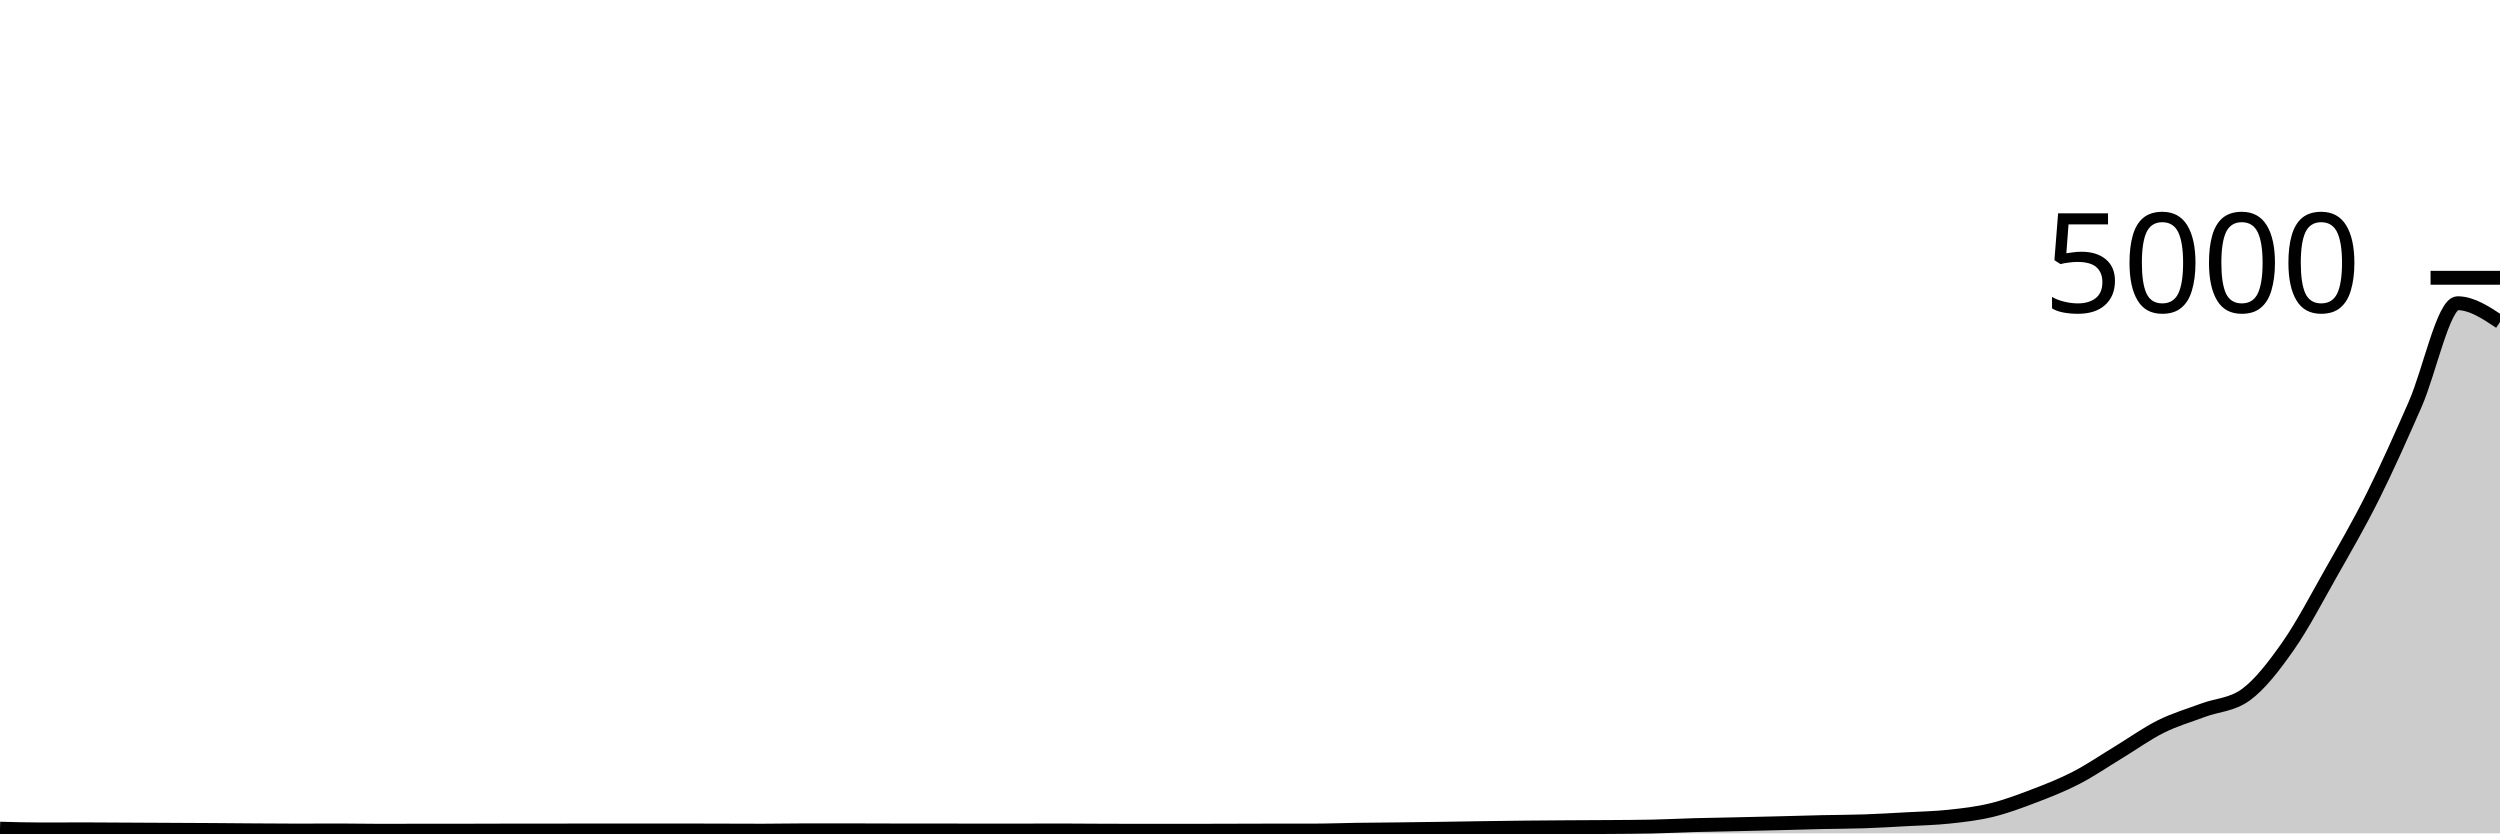
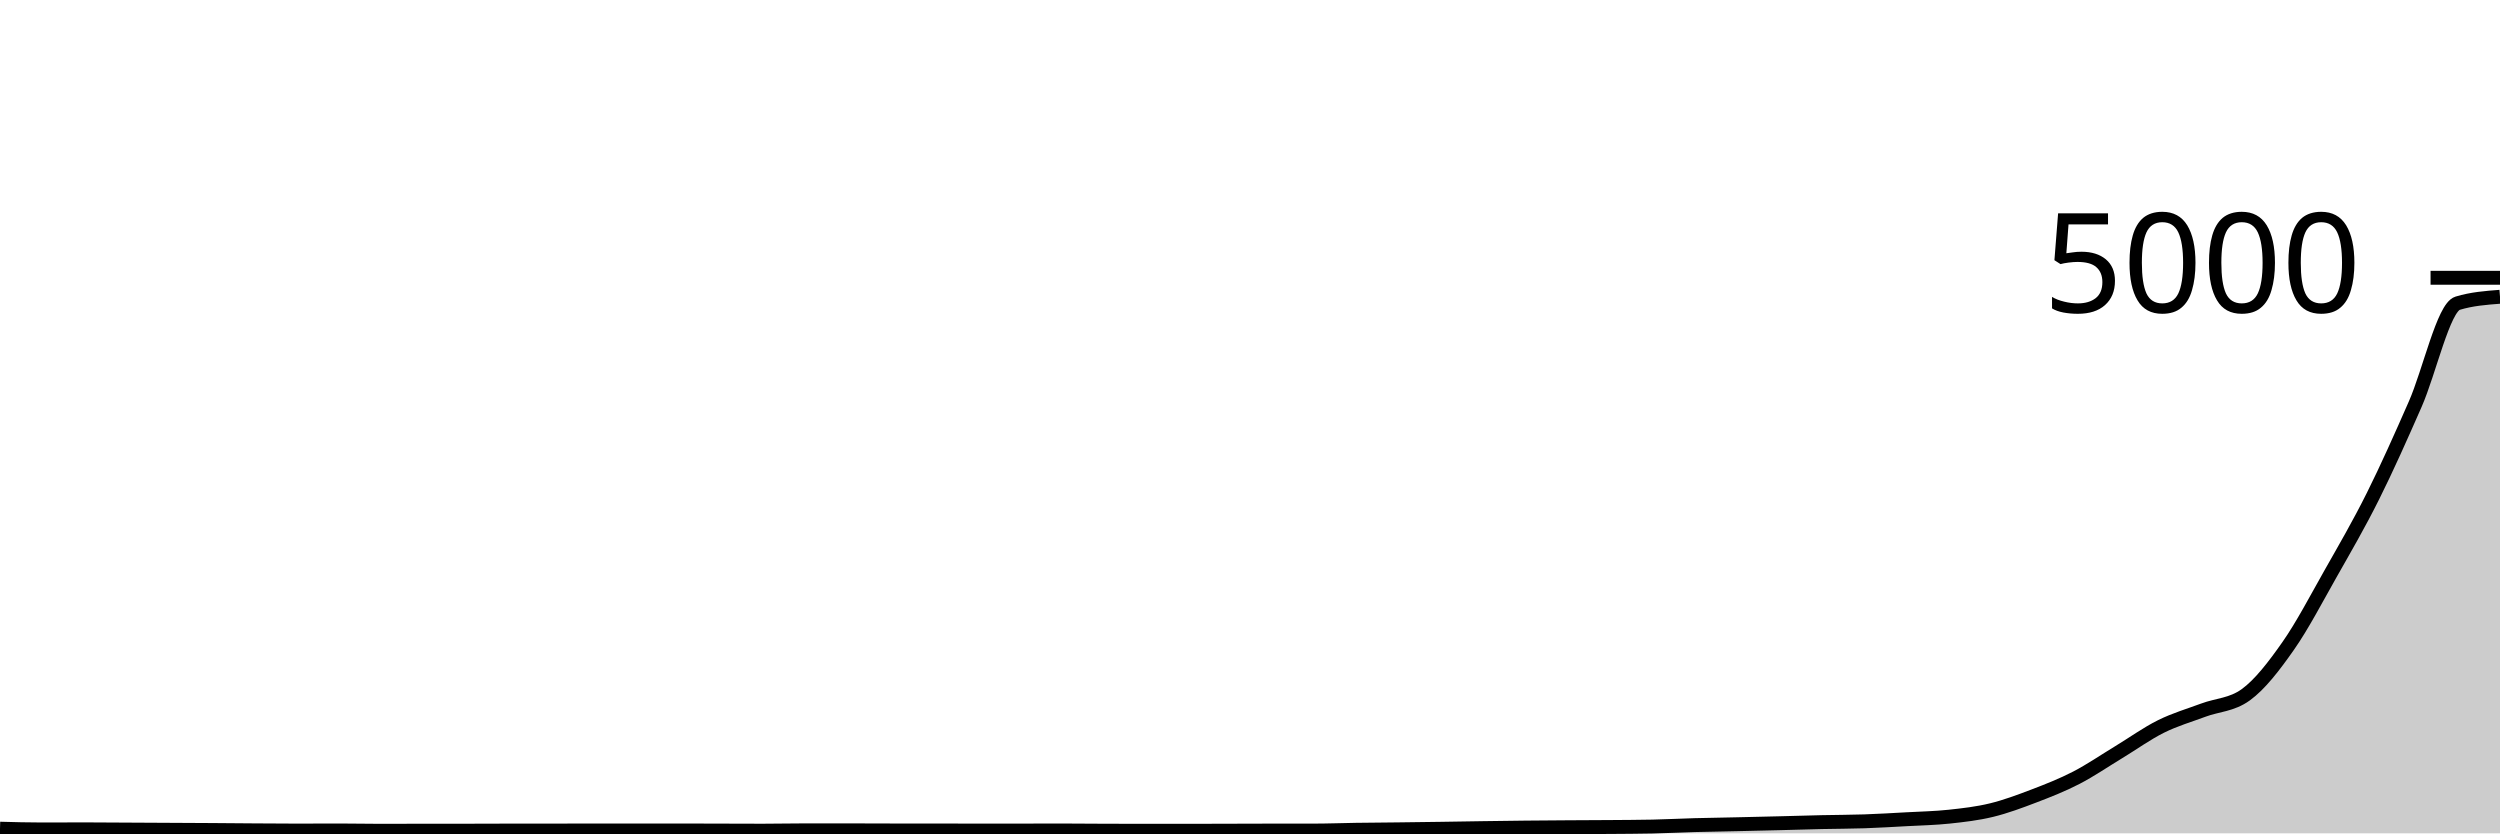
<svg xmlns="http://www.w3.org/2000/svg" viewBox="0 0 180 60">
  <g transform="translate(0,20)">
-     <path class="area" fill="rgba(0, 0, 0, 0.2)" d="M0,39.664C1.017,39.692,2.034,39.72,3.051,39.72C4.068,39.72,5.085,39.712,6.102,39.712C7.119,39.712,8.136,39.723,9.153,39.728C10.169,39.733,11.186,39.739,12.203,39.744C13.22,39.749,14.237,39.753,15.254,39.76C16.271,39.767,17.288,39.777,18.305,39.784C19.322,39.791,20.339,39.8,21.356,39.8C22.373,39.8,23.39,39.792,24.407,39.792C25.424,39.792,26.441,39.816,27.458,39.816C28.475,39.816,29.492,39.808,30.508,39.808C31.525,39.808,32.542,39.808,33.559,39.808C34.576,39.808,35.593,39.8,36.61,39.8C37.627,39.8,38.644,39.8,39.661,39.8C40.678,39.8,41.695,39.792,42.712,39.792C43.729,39.792,44.746,39.792,45.763,39.792C46.78,39.792,47.797,39.792,48.814,39.792C49.831,39.792,50.847,39.797,51.864,39.8C52.881,39.803,53.898,39.808,54.915,39.808C55.932,39.808,56.949,39.784,57.966,39.784C58.983,39.784,60,39.784,61.017,39.784C62.034,39.784,63.051,39.792,64.068,39.792C65.085,39.792,66.102,39.792,67.119,39.792C68.136,39.792,69.153,39.8,70.169,39.8C71.186,39.8,72.203,39.8,73.22,39.8C74.237,39.8,75.254,39.792,76.271,39.792C77.288,39.792,78.305,39.804,79.322,39.808C80.339,39.812,81.356,39.816,82.373,39.816C83.39,39.816,84.407,39.816,85.424,39.816C86.441,39.816,87.458,39.811,88.475,39.808C89.492,39.805,90.508,39.8,91.525,39.8C92.542,39.8,93.559,39.8,94.576,39.8C95.593,39.8,96.61,39.759,97.627,39.744C98.644,39.729,99.661,39.724,100.678,39.712C101.695,39.7,102.712,39.687,103.729,39.672C104.746,39.657,105.763,39.639,106.78,39.624C107.797,39.609,108.814,39.595,109.831,39.584C110.847,39.573,111.864,39.567,112.881,39.56C113.898,39.553,114.915,39.552,115.932,39.544C116.949,39.536,117.966,39.533,118.983,39.512C120,39.491,121.017,39.436,122.034,39.408C123.051,39.38,124.068,39.367,125.085,39.344C126.102,39.321,127.119,39.297,128.136,39.272C129.153,39.247,130.169,39.215,131.186,39.192C132.203,39.169,133.22,39.171,134.237,39.136C135.254,39.101,136.271,39.04,137.288,38.984C138.305,38.928,139.322,38.909,140.339,38.8C141.356,38.691,142.373,38.576,143.39,38.328C144.407,38.08,145.424,37.7,146.441,37.312C147.458,36.924,148.475,36.525,149.492,36C150.508,35.475,151.525,34.776,152.542,34.16C153.559,33.544,154.576,32.809,155.593,32.304C156.61,31.799,157.627,31.508,158.644,31.128C159.661,30.748,160.678,30.76,161.695,30.024C162.712,29.288,163.729,27.964,164.746,26.512C165.763,25.06,166.78,23.108,167.797,21.312C168.814,19.516,169.831,17.772,170.847,15.736C171.864,13.7,172.881,11.413,173.898,9.096C174.915,6.779,175.932,1.832,176.949,1.832C177.966,1.832,178.983,2.508,180,3.184L180,40C178.983,40,177.966,40,176.949,40C175.932,40,174.915,40,173.898,40C172.881,40,171.864,40,170.847,40C169.831,40,168.814,40,167.797,40C166.78,40,165.763,40,164.746,40C163.729,40,162.712,40,161.695,40C160.678,40,159.661,40,158.644,40C157.627,40,156.61,40,155.593,40C154.576,40,153.559,40,152.542,40C151.525,40,150.508,40,149.492,40C148.475,40,147.458,40,146.441,40C145.424,40,144.407,40,143.39,40C142.373,40,141.356,40,140.339,40C139.322,40,138.305,40,137.288,40C136.271,40,135.254,40,134.237,40C133.22,40,132.203,40,131.186,40C130.169,40,129.153,40,128.136,40C127.119,40,126.102,40,125.085,40C124.068,40,123.051,40,122.034,40C121.017,40,120,40,118.983,40C117.966,40,116.949,40,115.932,40C114.915,40,113.898,40,112.881,40C111.864,40,110.847,40,109.831,40C108.814,40,107.797,40,106.78,40C105.763,40,104.746,40,103.729,40C102.712,40,101.695,40,100.678,40C99.661,40,98.644,40,97.627,40C96.61,40,95.593,40,94.576,40C93.559,40,92.542,40,91.525,40C90.508,40,89.492,40,88.475,40C87.458,40,86.441,40,85.424,40C84.407,40,83.39,40,82.373,40C81.356,40,80.339,40,79.322,40C78.305,40,77.288,40,76.271,40C75.254,40,74.237,40,73.22,40C72.203,40,71.186,40,70.169,40C69.153,40,68.136,40,67.119,40C66.102,40,65.085,40,64.068,40C63.051,40,62.034,40,61.017,40C60,40,58.983,40,57.966,40C56.949,40,55.932,40,54.915,40C53.898,40,52.881,40,51.864,40C50.847,40,49.831,40,48.814,40C47.797,40,46.78,40,45.763,40C44.746,40,43.729,40,42.712,40C41.695,40,40.678,40,39.661,40C38.644,40,37.627,40,36.61,40C35.593,40,34.576,40,33.559,40C32.542,40,31.525,40,30.508,40C29.492,40,28.475,40,27.458,40C26.441,40,25.424,40,24.407,40C23.39,40,22.373,40,21.356,40C20.339,40,19.322,40,18.305,40C17.288,40,16.271,40,15.254,40C14.237,40,13.22,40,12.203,40C11.186,40,10.169,40,9.153,40C8.136,40,7.119,40,6.102,40C5.085,40,4.068,40,3.051,40C2.034,40,1.017,40,0,40Z" />
-     <path class="line" stroke="black" fill="none" d="M0,39.664C1.017,39.692,2.034,39.72,3.051,39.72C4.068,39.72,5.085,39.712,6.102,39.712C7.119,39.712,8.136,39.723,9.153,39.728C10.169,39.733,11.186,39.739,12.203,39.744C13.22,39.749,14.237,39.753,15.254,39.76C16.271,39.767,17.288,39.777,18.305,39.784C19.322,39.791,20.339,39.8,21.356,39.8C22.373,39.8,23.39,39.792,24.407,39.792C25.424,39.792,26.441,39.816,27.458,39.816C28.475,39.816,29.492,39.808,30.508,39.808C31.525,39.808,32.542,39.808,33.559,39.808C34.576,39.808,35.593,39.8,36.61,39.8C37.627,39.8,38.644,39.8,39.661,39.8C40.678,39.8,41.695,39.792,42.712,39.792C43.729,39.792,44.746,39.792,45.763,39.792C46.78,39.792,47.797,39.792,48.814,39.792C49.831,39.792,50.847,39.797,51.864,39.8C52.881,39.803,53.898,39.808,54.915,39.808C55.932,39.808,56.949,39.784,57.966,39.784C58.983,39.784,60,39.784,61.017,39.784C62.034,39.784,63.051,39.792,64.068,39.792C65.085,39.792,66.102,39.792,67.119,39.792C68.136,39.792,69.153,39.8,70.169,39.8C71.186,39.8,72.203,39.8,73.22,39.8C74.237,39.8,75.254,39.792,76.271,39.792C77.288,39.792,78.305,39.804,79.322,39.808C80.339,39.812,81.356,39.816,82.373,39.816C83.39,39.816,84.407,39.816,85.424,39.816C86.441,39.816,87.458,39.811,88.475,39.808C89.492,39.805,90.508,39.8,91.525,39.8C92.542,39.8,93.559,39.8,94.576,39.8C95.593,39.8,96.61,39.759,97.627,39.744C98.644,39.729,99.661,39.724,100.678,39.712C101.695,39.7,102.712,39.687,103.729,39.672C104.746,39.657,105.763,39.639,106.78,39.624C107.797,39.609,108.814,39.595,109.831,39.584C110.847,39.573,111.864,39.567,112.881,39.56C113.898,39.553,114.915,39.552,115.932,39.544C116.949,39.536,117.966,39.533,118.983,39.512C120,39.491,121.017,39.436,122.034,39.408C123.051,39.38,124.068,39.367,125.085,39.344C126.102,39.321,127.119,39.297,128.136,39.272C129.153,39.247,130.169,39.215,131.186,39.192C132.203,39.169,133.22,39.171,134.237,39.136C135.254,39.101,136.271,39.04,137.288,38.984C138.305,38.928,139.322,38.909,140.339,38.8C141.356,38.691,142.373,38.576,143.39,38.328C144.407,38.08,145.424,37.7,146.441,37.312C147.458,36.924,148.475,36.525,149.492,36C150.508,35.475,151.525,34.776,152.542,34.16C153.559,33.544,154.576,32.809,155.593,32.304C156.61,31.799,157.627,31.508,158.644,31.128C159.661,30.748,160.678,30.76,161.695,30.024C162.712,29.288,163.729,27.964,164.746,26.512C165.763,25.06,166.78,23.108,167.797,21.312C168.814,19.516,169.831,17.772,170.847,15.736C171.864,13.7,172.881,11.413,173.898,9.096C174.915,6.779,175.932,1.832,176.949,1.832C177.966,1.832,178.983,2.508,180,3.184" />
+     <path class="area" fill="rgba(0, 0, 0, 0.2)" d="M0,39.664C1.017,39.692,2.034,39.72,3.051,39.72C4.068,39.72,5.085,39.712,6.102,39.712C7.119,39.712,8.136,39.723,9.153,39.728C10.169,39.733,11.186,39.739,12.203,39.744C13.22,39.749,14.237,39.753,15.254,39.76C16.271,39.767,17.288,39.777,18.305,39.784C19.322,39.791,20.339,39.8,21.356,39.8C22.373,39.8,23.39,39.792,24.407,39.792C25.424,39.792,26.441,39.816,27.458,39.816C28.475,39.816,29.492,39.808,30.508,39.808C31.525,39.808,32.542,39.808,33.559,39.808C34.576,39.808,35.593,39.8,36.61,39.8C37.627,39.8,38.644,39.8,39.661,39.8C40.678,39.8,41.695,39.792,42.712,39.792C43.729,39.792,44.746,39.792,45.763,39.792C46.78,39.792,47.797,39.792,48.814,39.792C49.831,39.792,50.847,39.797,51.864,39.8C52.881,39.803,53.898,39.808,54.915,39.808C55.932,39.808,56.949,39.784,57.966,39.784C58.983,39.784,60,39.784,61.017,39.784C62.034,39.784,63.051,39.792,64.068,39.792C65.085,39.792,66.102,39.792,67.119,39.792C68.136,39.792,69.153,39.8,70.169,39.8C71.186,39.8,72.203,39.8,73.22,39.8C74.237,39.8,75.254,39.792,76.271,39.792C77.288,39.792,78.305,39.804,79.322,39.808C80.339,39.812,81.356,39.816,82.373,39.816C83.39,39.816,84.407,39.816,85.424,39.816C86.441,39.816,87.458,39.811,88.475,39.808C89.492,39.805,90.508,39.8,91.525,39.8C92.542,39.8,93.559,39.8,94.576,39.8C95.593,39.8,96.61,39.759,97.627,39.744C98.644,39.729,99.661,39.724,100.678,39.712C101.695,39.7,102.712,39.687,103.729,39.672C104.746,39.657,105.763,39.639,106.78,39.624C107.797,39.609,108.814,39.595,109.831,39.584C110.847,39.573,111.864,39.567,112.881,39.56C113.898,39.553,114.915,39.552,115.932,39.544C116.949,39.536,117.966,39.533,118.983,39.512C120,39.491,121.017,39.436,122.034,39.408C123.051,39.38,124.068,39.367,125.085,39.344C126.102,39.321,127.119,39.297,128.136,39.272C129.153,39.247,130.169,39.215,131.186,39.192C132.203,39.169,133.22,39.171,134.237,39.136C135.254,39.101,136.271,39.04,137.288,38.984C138.305,38.928,139.322,38.909,140.339,38.8C141.356,38.691,142.373,38.576,143.39,38.328C144.407,38.08,145.424,37.7,146.441,37.312C147.458,36.924,148.475,36.525,149.492,36C150.508,35.475,151.525,34.776,152.542,34.16C153.559,33.544,154.576,32.809,155.593,32.304C156.61,31.799,157.627,31.508,158.644,31.128C159.661,30.748,160.678,30.76,161.695,30.024C162.712,29.288,163.729,27.964,164.746,26.512C165.763,25.06,166.78,23.108,167.797,21.312C168.814,19.516,169.831,17.772,170.847,15.736C171.864,13.7,172.881,11.413,173.898,9.096C174.915,6.779,175.932,2.141,176.949,1.832C177.966,1.523,178.983,1.445,180,1.368L180,40C178.983,40,177.966,40,176.949,40C175.932,40,174.915,40,173.898,40C172.881,40,171.864,40,170.847,40C169.831,40,168.814,40,167.797,40C166.78,40,165.763,40,164.746,40C163.729,40,162.712,40,161.695,40C160.678,40,159.661,40,158.644,40C157.627,40,156.61,40,155.593,40C154.576,40,153.559,40,152.542,40C151.525,40,150.508,40,149.492,40C148.475,40,147.458,40,146.441,40C145.424,40,144.407,40,143.39,40C142.373,40,141.356,40,140.339,40C139.322,40,138.305,40,137.288,40C136.271,40,135.254,40,134.237,40C133.22,40,132.203,40,131.186,40C130.169,40,129.153,40,128.136,40C127.119,40,126.102,40,125.085,40C124.068,40,123.051,40,122.034,40C121.017,40,120,40,118.983,40C117.966,40,116.949,40,115.932,40C114.915,40,113.898,40,112.881,40C111.864,40,110.847,40,109.831,40C108.814,40,107.797,40,106.78,40C105.763,40,104.746,40,103.729,40C102.712,40,101.695,40,100.678,40C99.661,40,98.644,40,97.627,40C96.61,40,95.593,40,94.576,40C93.559,40,92.542,40,91.525,40C90.508,40,89.492,40,88.475,40C87.458,40,86.441,40,85.424,40C84.407,40,83.39,40,82.373,40C81.356,40,80.339,40,79.322,40C78.305,40,77.288,40,76.271,40C75.254,40,74.237,40,73.22,40C72.203,40,71.186,40,70.169,40C69.153,40,68.136,40,67.119,40C66.102,40,65.085,40,64.068,40C63.051,40,62.034,40,61.017,40C60,40,58.983,40,57.966,40C56.949,40,55.932,40,54.915,40C53.898,40,52.881,40,51.864,40C50.847,40,49.831,40,48.814,40C47.797,40,46.78,40,45.763,40C44.746,40,43.729,40,42.712,40C41.695,40,40.678,40,39.661,40C38.644,40,37.627,40,36.61,40C35.593,40,34.576,40,33.559,40C32.542,40,31.525,40,30.508,40C29.492,40,28.475,40,27.458,40C26.441,40,25.424,40,24.407,40C23.39,40,22.373,40,21.356,40C20.339,40,19.322,40,18.305,40C17.288,40,16.271,40,15.254,40C14.237,40,13.22,40,12.203,40C11.186,40,10.169,40,9.153,40C8.136,40,7.119,40,6.102,40C5.085,40,4.068,40,3.051,40C2.034,40,1.017,40,0,40Z" />
+     <path class="line" stroke="black" fill="none" d="M0,39.664C1.017,39.692,2.034,39.72,3.051,39.72C4.068,39.72,5.085,39.712,6.102,39.712C7.119,39.712,8.136,39.723,9.153,39.728C10.169,39.733,11.186,39.739,12.203,39.744C13.22,39.749,14.237,39.753,15.254,39.76C16.271,39.767,17.288,39.777,18.305,39.784C19.322,39.791,20.339,39.8,21.356,39.8C22.373,39.8,23.39,39.792,24.407,39.792C25.424,39.792,26.441,39.816,27.458,39.816C28.475,39.816,29.492,39.808,30.508,39.808C31.525,39.808,32.542,39.808,33.559,39.808C34.576,39.808,35.593,39.8,36.61,39.8C37.627,39.8,38.644,39.8,39.661,39.8C40.678,39.8,41.695,39.792,42.712,39.792C43.729,39.792,44.746,39.792,45.763,39.792C46.78,39.792,47.797,39.792,48.814,39.792C49.831,39.792,50.847,39.797,51.864,39.8C52.881,39.803,53.898,39.808,54.915,39.808C55.932,39.808,56.949,39.784,57.966,39.784C58.983,39.784,60,39.784,61.017,39.784C62.034,39.784,63.051,39.792,64.068,39.792C65.085,39.792,66.102,39.792,67.119,39.792C68.136,39.792,69.153,39.8,70.169,39.8C71.186,39.8,72.203,39.8,73.22,39.8C74.237,39.8,75.254,39.792,76.271,39.792C77.288,39.792,78.305,39.804,79.322,39.808C80.339,39.812,81.356,39.816,82.373,39.816C83.39,39.816,84.407,39.816,85.424,39.816C86.441,39.816,87.458,39.811,88.475,39.808C89.492,39.805,90.508,39.8,91.525,39.8C92.542,39.8,93.559,39.8,94.576,39.8C95.593,39.8,96.61,39.759,97.627,39.744C98.644,39.729,99.661,39.724,100.678,39.712C101.695,39.7,102.712,39.687,103.729,39.672C104.746,39.657,105.763,39.639,106.78,39.624C107.797,39.609,108.814,39.595,109.831,39.584C110.847,39.573,111.864,39.567,112.881,39.56C113.898,39.553,114.915,39.552,115.932,39.544C116.949,39.536,117.966,39.533,118.983,39.512C120,39.491,121.017,39.436,122.034,39.408C123.051,39.38,124.068,39.367,125.085,39.344C126.102,39.321,127.119,39.297,128.136,39.272C129.153,39.247,130.169,39.215,131.186,39.192C132.203,39.169,133.22,39.171,134.237,39.136C135.254,39.101,136.271,39.04,137.288,38.984C138.305,38.928,139.322,38.909,140.339,38.8C141.356,38.691,142.373,38.576,143.39,38.328C144.407,38.08,145.424,37.7,146.441,37.312C147.458,36.924,148.475,36.525,149.492,36C150.508,35.475,151.525,34.776,152.542,34.16C153.559,33.544,154.576,32.809,155.593,32.304C156.61,31.799,157.627,31.508,158.644,31.128C159.661,30.748,160.678,30.76,161.695,30.024C162.712,29.288,163.729,27.964,164.746,26.512C165.763,25.06,166.78,23.108,167.797,21.312C168.814,19.516,169.831,17.772,170.847,15.736C171.864,13.7,172.881,11.413,173.898,9.096C174.915,6.779,175.932,2.141,176.949,1.832C177.966,1.523,178.983,1.445,180,1.368" />
    <path class="axis-ceiling" stroke-width="1" stroke="black" fill="none" d="M175,0L180,0" />
    <text class="axis-ceiling-label" font-family="sans-serif" text-anchor="end" font-size="10px" x="170" y="2.5">5000</text>
  </g>
</svg>
